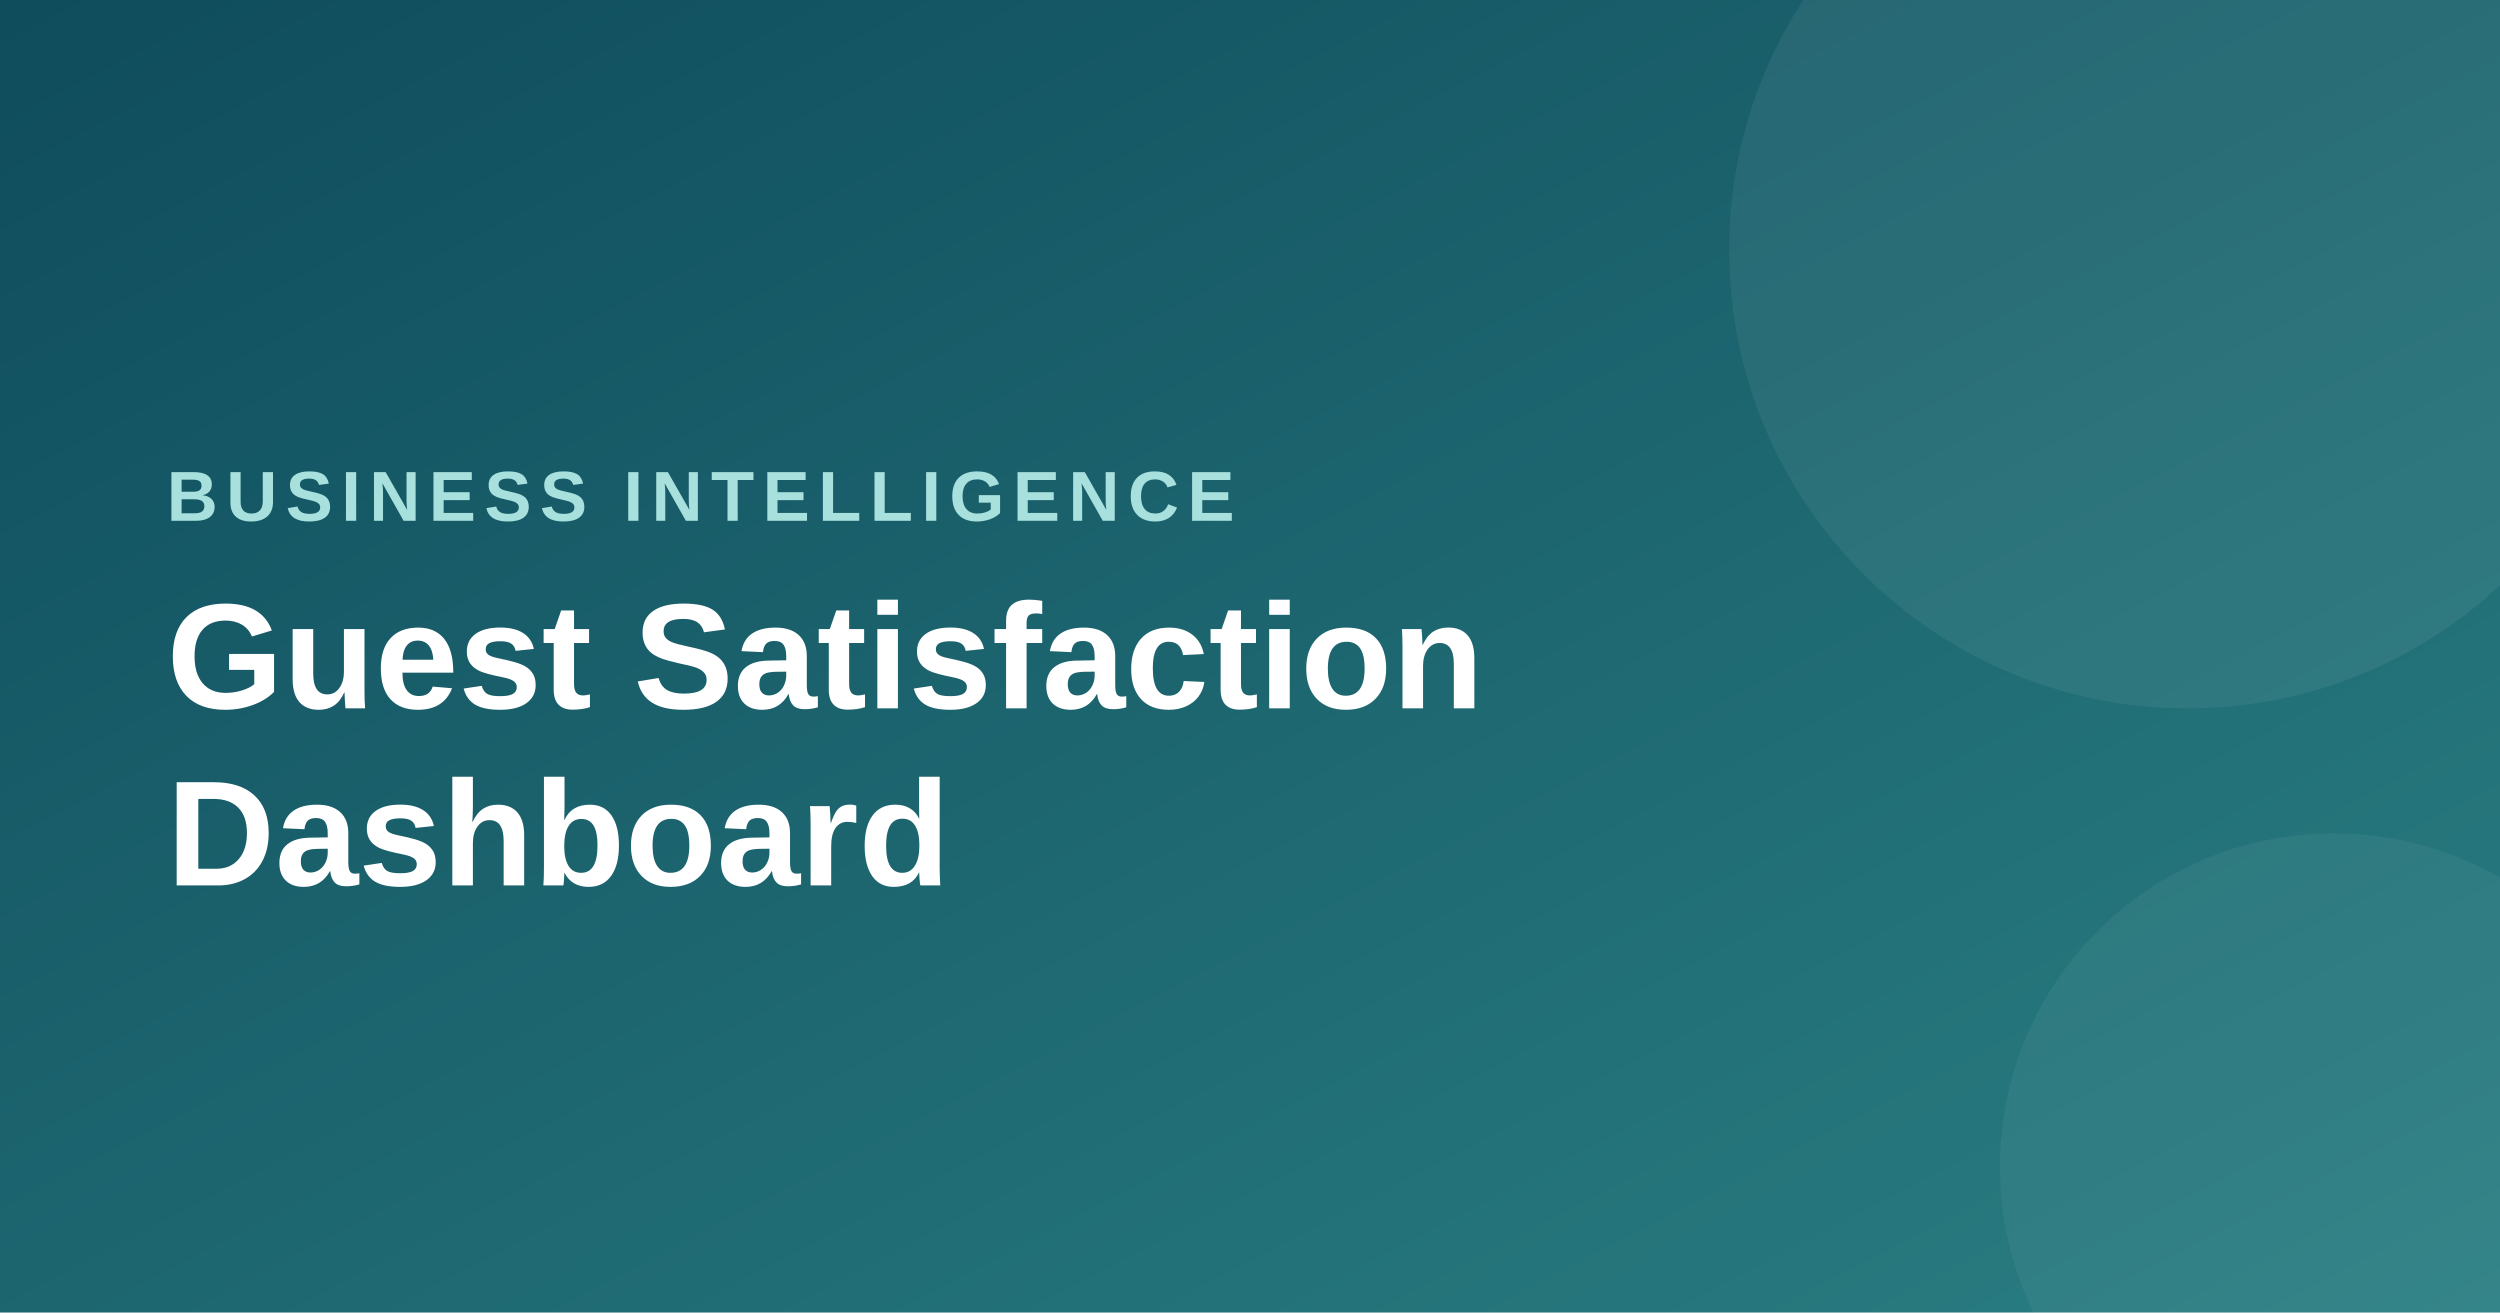
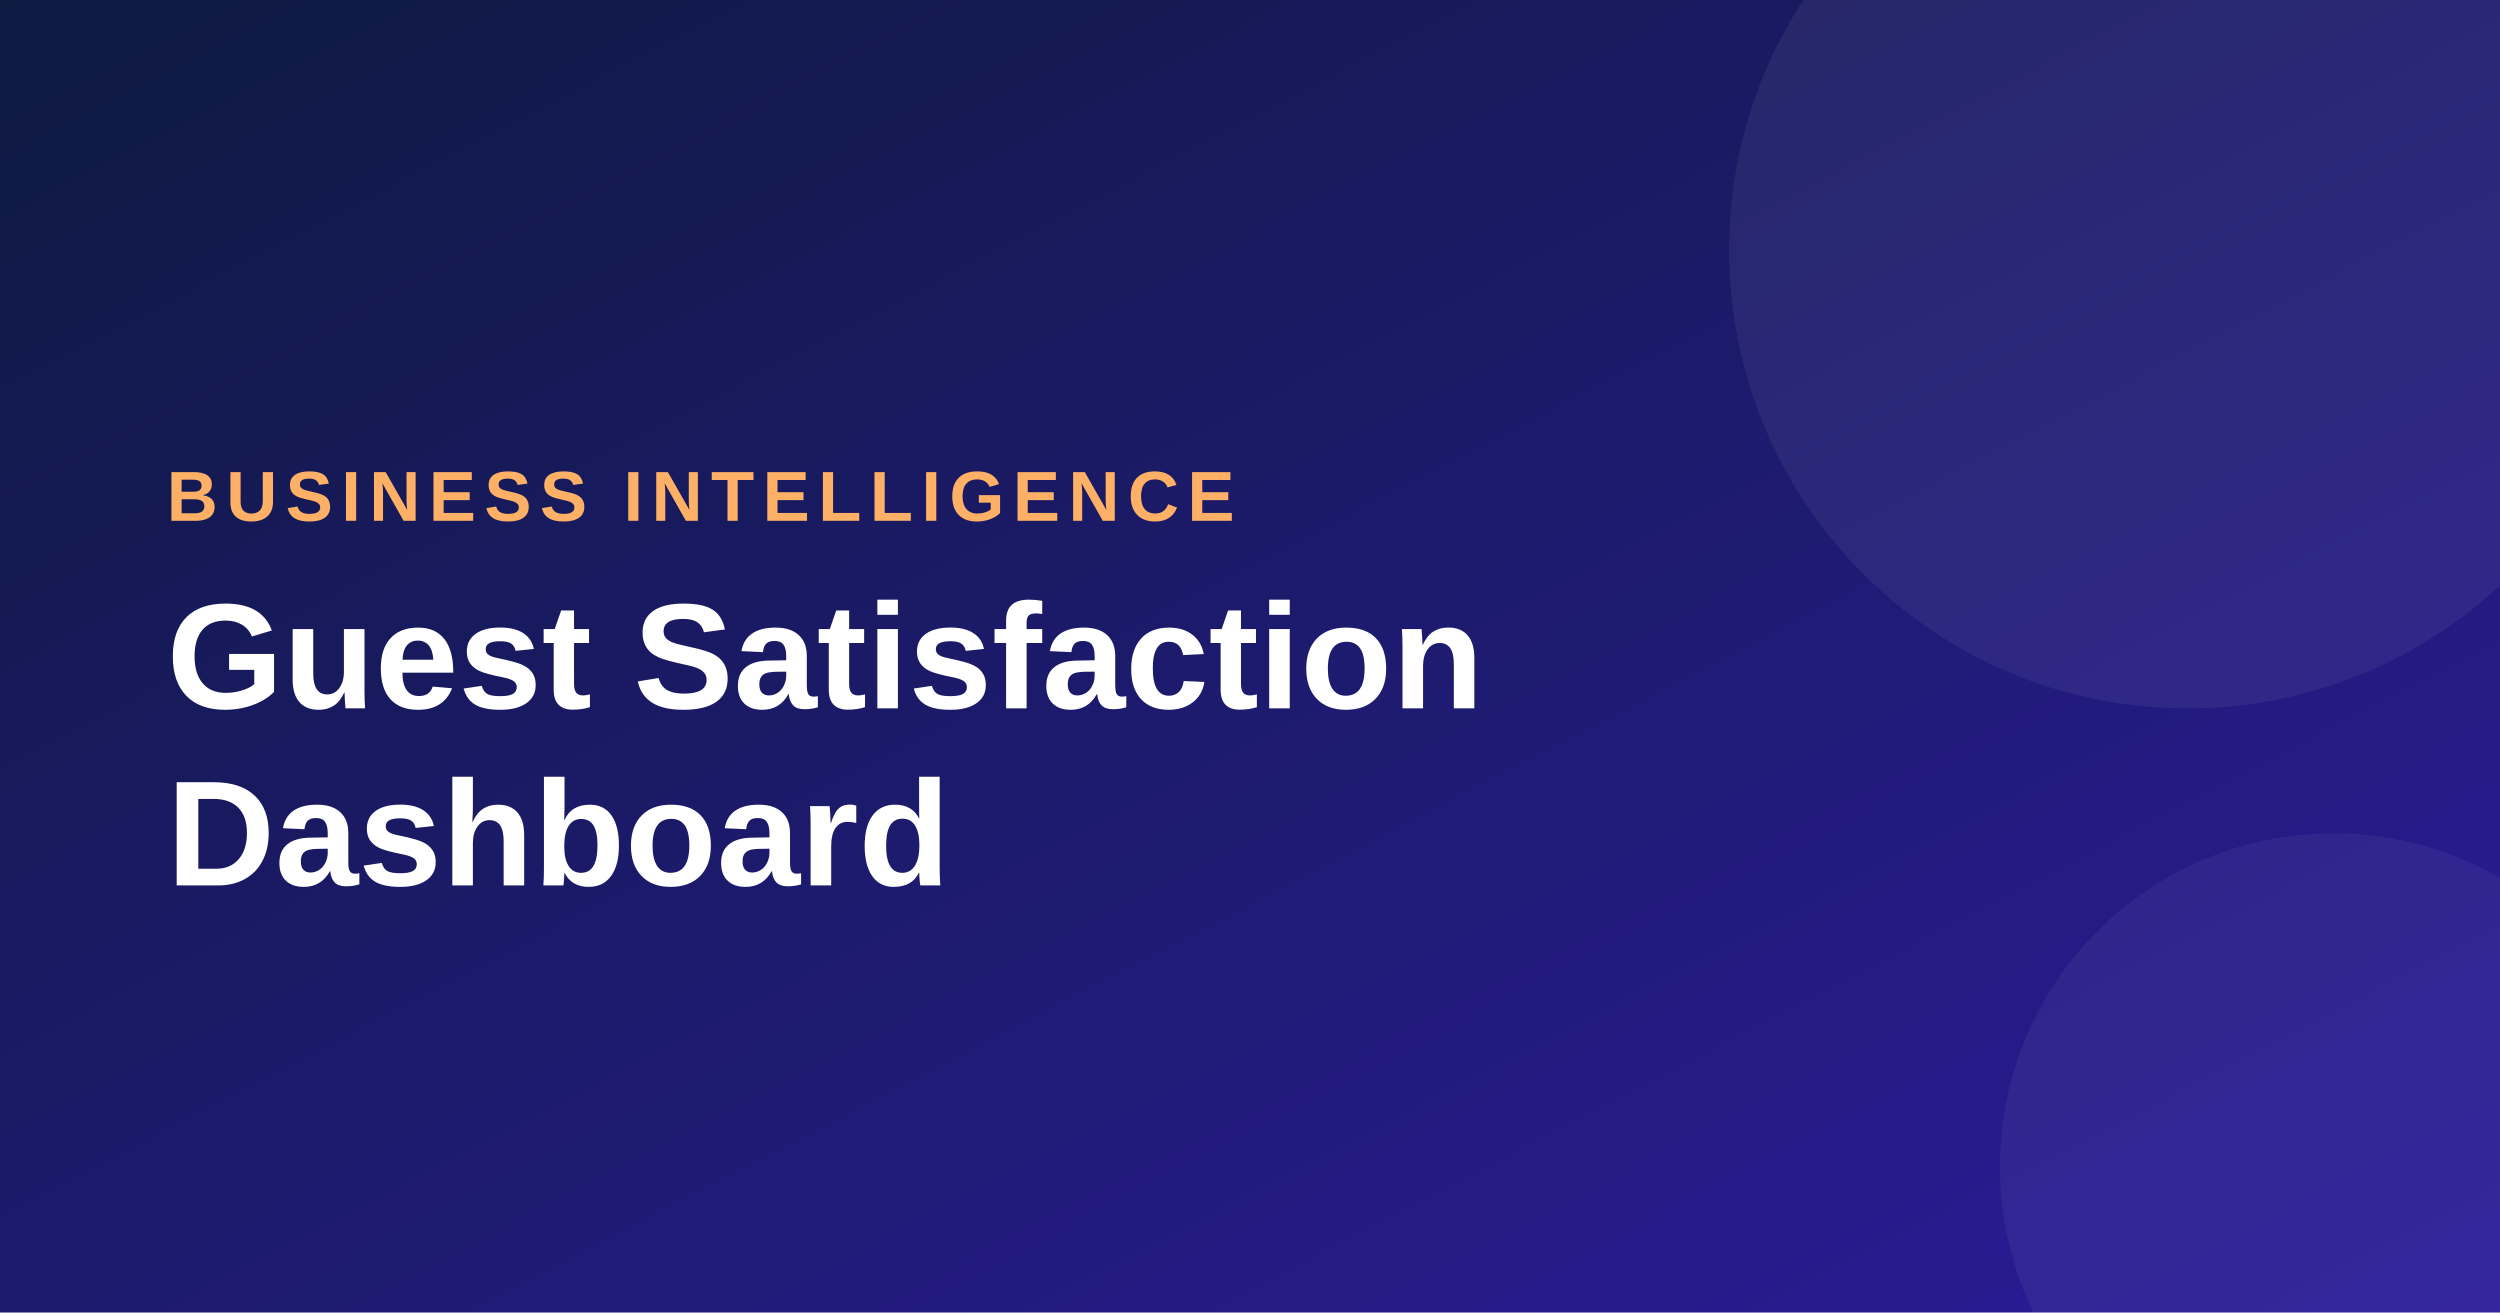
<svg xmlns="http://www.w3.org/2000/svg" viewBox="0 0 1200 630">
  <defs>
    <linearGradient id="g" x1="0" y1="0" x2="1" y2="1">
-       <stop offset="0" stop-color="#0F4C5C" />
-       <stop offset="1" stop-color="#2A7F83" />
+       <stop offset="0" stop-color="#0E1A40" />
+       <stop offset="1" stop-color="#2B1B9A" />
    </linearGradient>
  </defs>
  <rect width="1200" height="630" fill="url(#g)" />
  <circle cx="1050" cy="120" r="220" fill="#FFFFFF" opacity="0.06" />
  <circle cx="1120" cy="560" r="160" fill="#FFFFFF" opacity="0.05" />
-   <text x="80" y="250" font-family="Arial, Helvetica, sans-serif" font-size="34" font-weight="700" fill="#A7E0DC" letter-spacing="4">BUSINESS INTELLIGENCE</text>
+   <text x="80" y="250" font-family="Arial, Helvetica, sans-serif" font-size="34" font-weight="700" fill="#FFB067" letter-spacing="4">BUSINESS INTELLIGENCE</text>
  <text x="80" y="340" font-family="Arial, Helvetica, sans-serif" font-size="72" font-weight="700" fill="#FFFFFF">Guest Satisfaction</text>
  <text x="80" y="425" font-family="Arial, Helvetica, sans-serif" font-size="72" font-weight="700" fill="#FFFFFF">Dashboard</text>
</svg>
